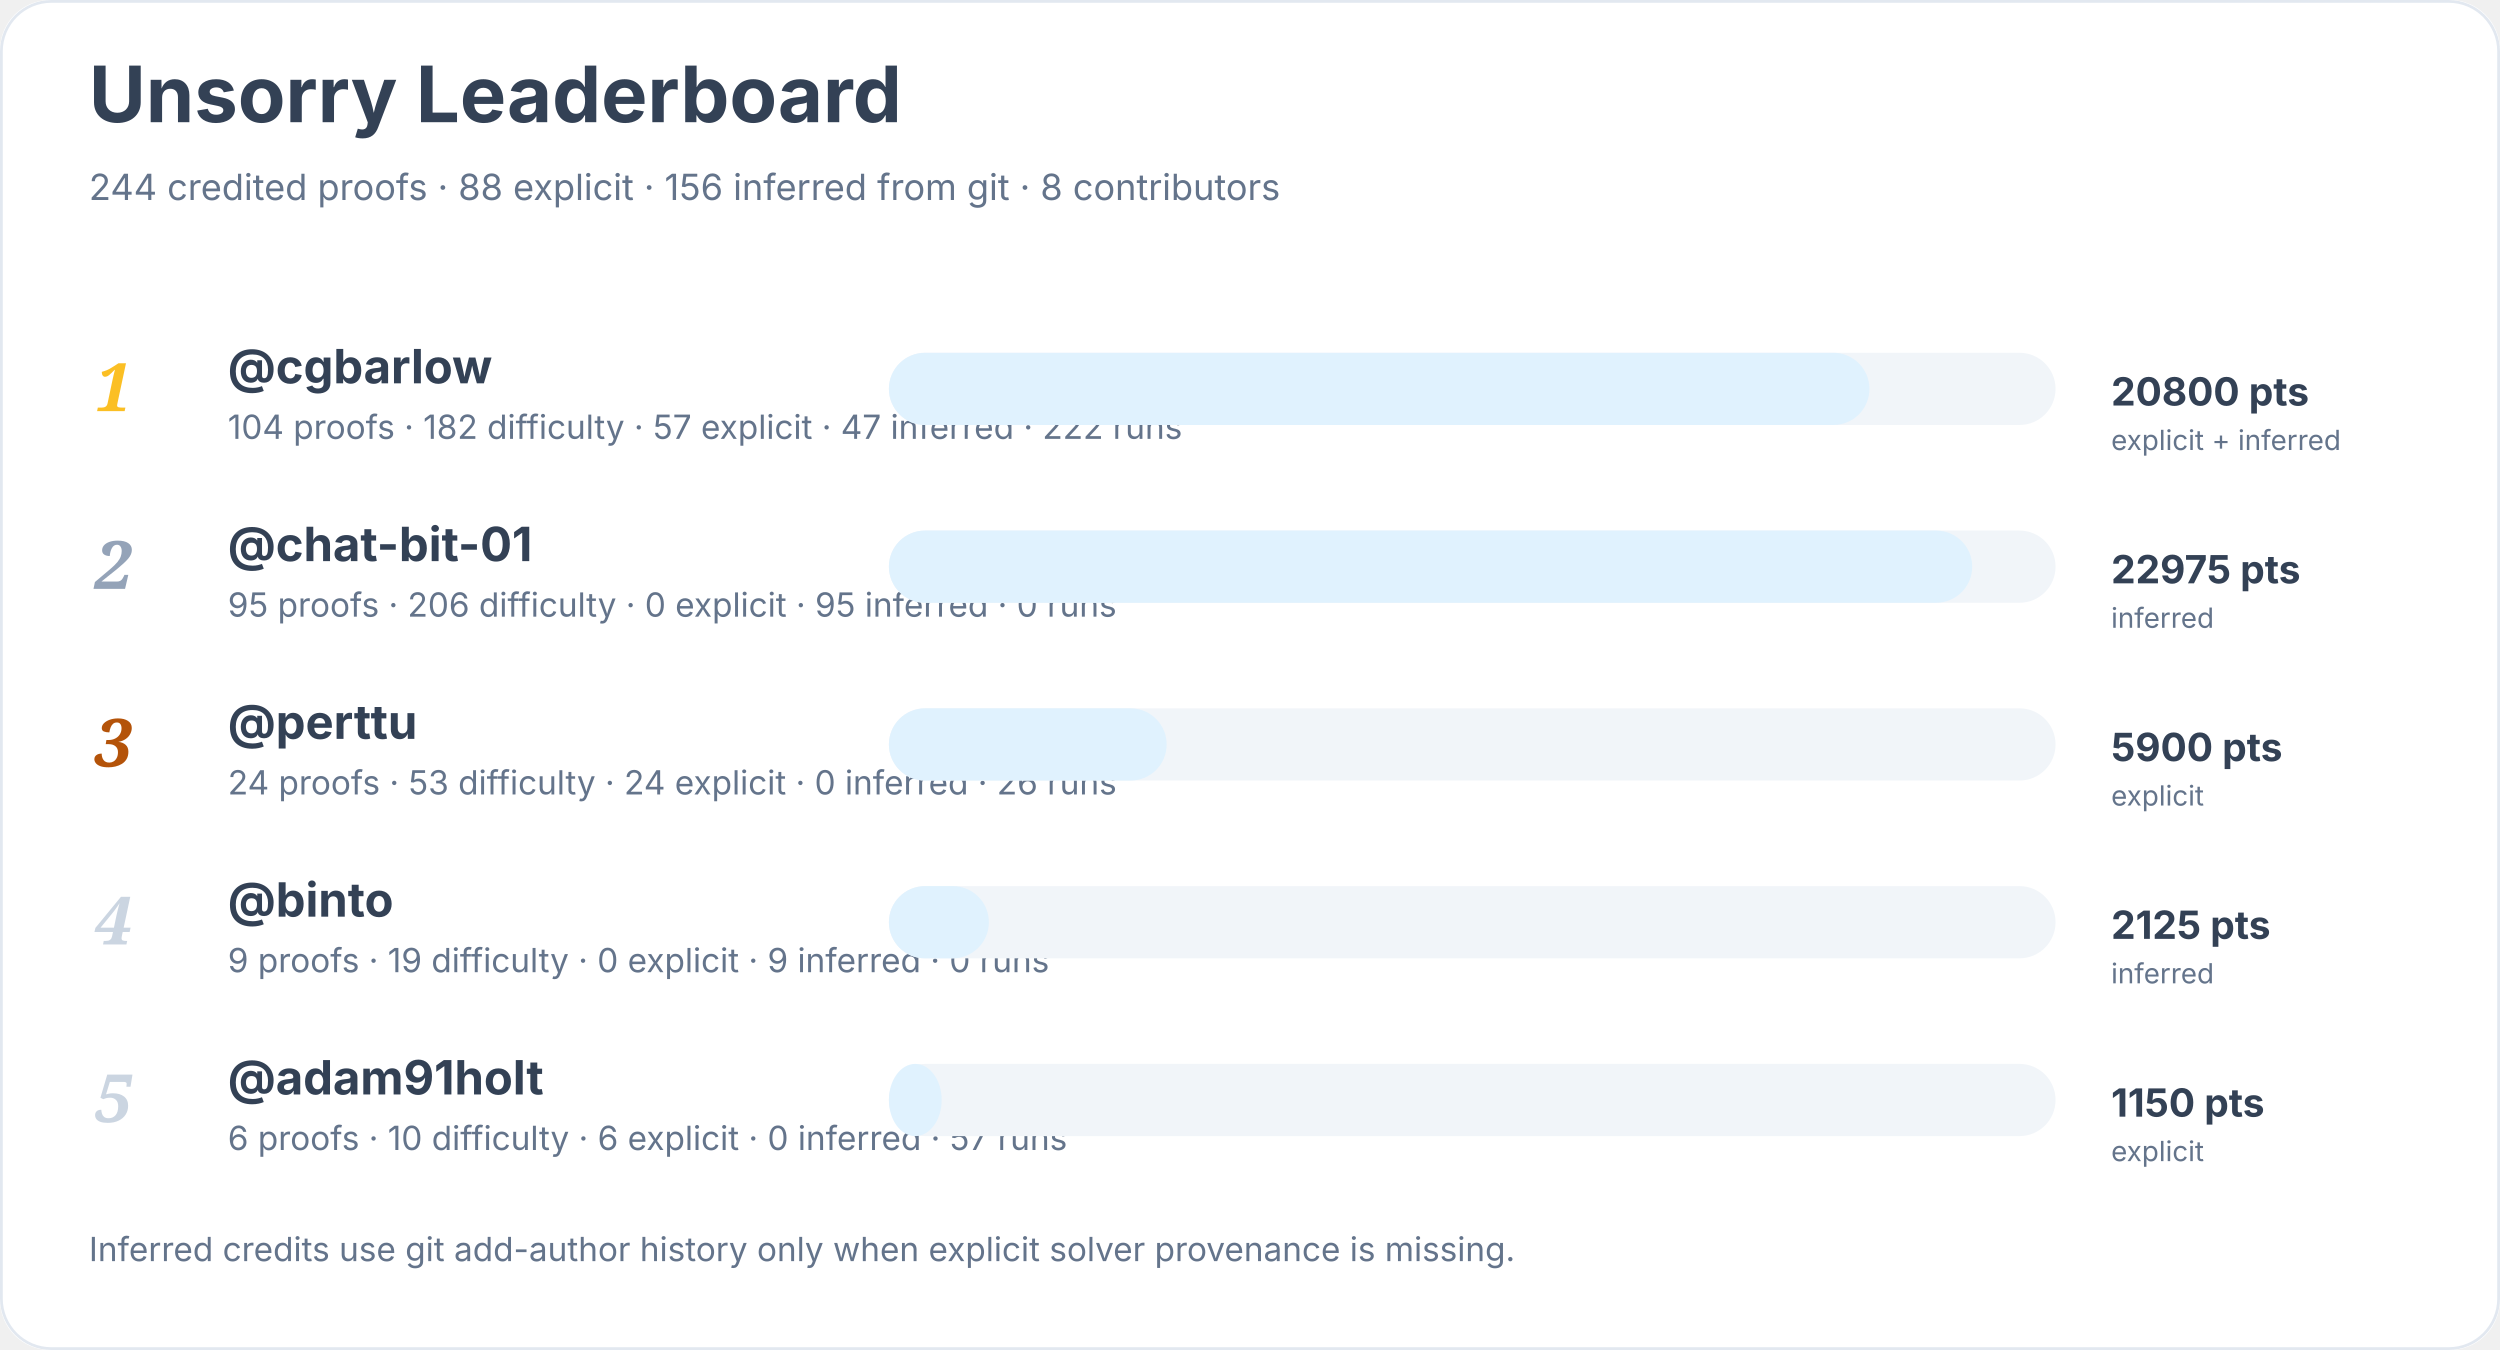
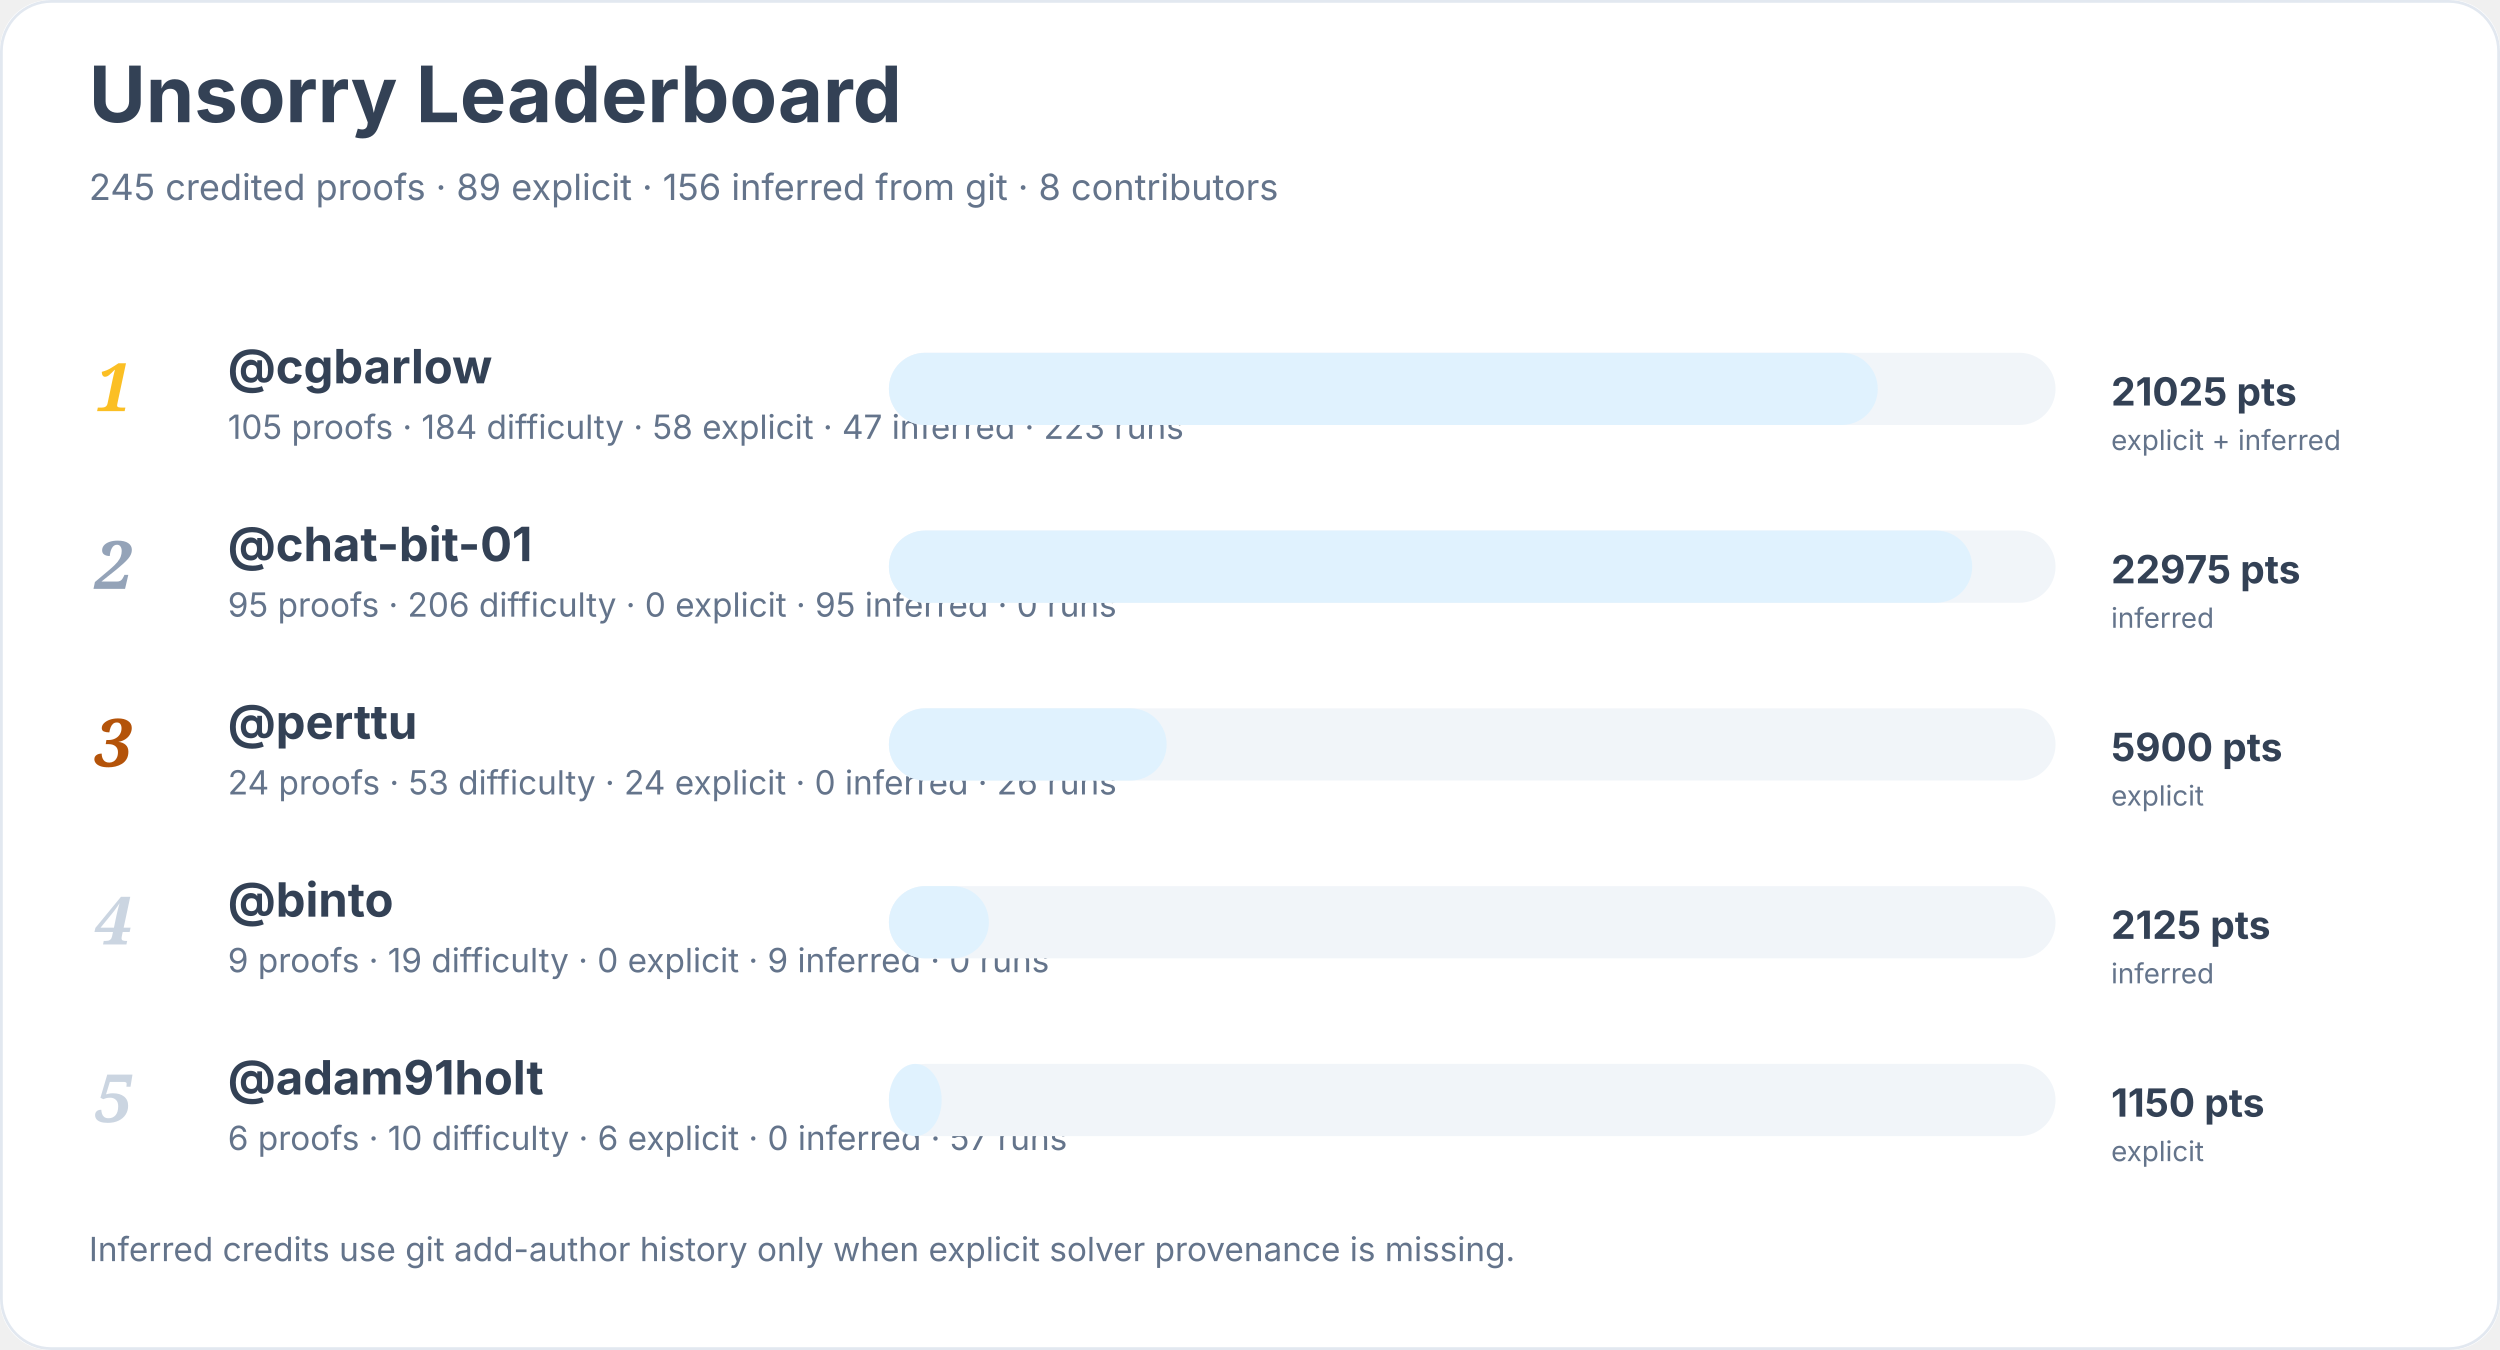
<svg xmlns="http://www.w3.org/2000/svg" width="900" height="486" viewBox="0 0 900 486" role="img" aria-labelledby="title desc">
  <rect width="900" height="100%" rx="18" fill="#ffffff" />
  <rect x="0.5" y="0.5" width="899" height="485" rx="18" fill="none" stroke="#e2e8f0" />
  <text x="32" y="44" font-family="Inter, system-ui, sans-serif" font-size="28" font-weight="700" fill="#334155">Unsorry Leaderboard</text>
-   <text x="32" y="72" font-family="Inter, system-ui, sans-serif" font-size="13" fill="#64748b">244 credited proofs · 88 explicit · 156 inferred from git · 8 contributors</text>
+   <text x="32" y="72" font-family="Inter, system-ui, sans-serif" font-size="13" fill="#64748b">245 credited proofs · 89 explicit · 156 inferred from git · 8 contributors</text>
  <text x="34" y="148" font-family="Georgia, serif" font-size="24" font-style="italic" font-weight="700" fill="#fbbf24">1</text>
  <a href="https://github.com/cgbarlow">
    <text x="82" y="138" font-family="Inter, system-ui, sans-serif" font-size="17" font-weight="650" fill="#334155">@cgbarlow</text>
  </a>
-   <text x="82" y="158" font-family="Inter, system-ui, sans-serif" font-size="12" fill="#64748b">104 proofs · 182 difficulty · 57 explicit · 47 inferred · 222 runs</text>
+   <text x="82" y="158" font-family="Inter, system-ui, sans-serif" font-size="12" fill="#64748b">105 proofs · 184 difficulty · 58 explicit · 47 inferred · 223 runs</text>
  <rect x="320" y="127" width="420" height="26" rx="13" fill="#f1f5f9" />
-   <rect x="320" y="127" width="353" height="26" rx="13" fill="#e0f2fe" />
-   <text x="760" y="146" font-family="Inter, system-ui, sans-serif" font-size="14" font-weight="700" fill="#334155">20800 pts</text>
+   <rect x="320" y="127" width="356" height="26" rx="13" fill="#e0f2fe" />
+   <text x="760" y="146" font-family="Inter, system-ui, sans-serif" font-size="14" font-weight="700" fill="#334155">21025 pts</text>
  <text x="760" y="162" font-family="Inter, system-ui, sans-serif" font-size="10" fill="#64748b">explicit + inferred</text>
  <text x="34" y="212" font-family="Georgia, serif" font-size="24" font-style="italic" font-weight="700" fill="#94a3b8">2</text>
  <a href="https://github.com/chat-bit-01">
    <text x="82" y="202" font-family="Inter, system-ui, sans-serif" font-size="17" font-weight="650" fill="#334155">@chat-bit-01</text>
  </a>
  <text x="82" y="222" font-family="Inter, system-ui, sans-serif" font-size="12" fill="#64748b">95 proofs · 206 difficulty · 0 explicit · 95 inferred · 0 runs</text>
  <rect x="320" y="191" width="420" height="26" rx="13" fill="#f1f5f9" />
  <rect x="320" y="191" width="390" height="26" rx="13" fill="#e0f2fe" />
  <text x="760" y="210" font-family="Inter, system-ui, sans-serif" font-size="14" font-weight="700" fill="#334155">22975 pts</text>
  <text x="760" y="226" font-family="Inter, system-ui, sans-serif" font-size="10" fill="#64748b">inferred</text>
  <text x="34" y="276" font-family="Georgia, serif" font-size="24" font-style="italic" font-weight="700" fill="#b45309">3</text>
  <a href="https://github.com/perttu">
    <text x="82" y="266" font-family="Inter, system-ui, sans-serif" font-size="17" font-weight="650" fill="#334155">@perttu</text>
  </a>
  <text x="82" y="286" font-family="Inter, system-ui, sans-serif" font-size="12" fill="#64748b">24 proofs · 53 difficulty · 24 explicit · 0 inferred · 26 runs</text>
  <rect x="320" y="255" width="420" height="26" rx="13" fill="#f1f5f9" />
  <rect x="320" y="255" width="100" height="26" rx="13" fill="#e0f2fe" />
  <text x="760" y="274" font-family="Inter, system-ui, sans-serif" font-size="14" font-weight="700" fill="#334155">5900 pts</text>
  <text x="760" y="290" font-family="Inter, system-ui, sans-serif" font-size="10" fill="#64748b">explicit</text>
  <text x="34" y="340" font-family="Georgia, serif" font-size="24" font-style="italic" font-weight="700" fill="#cbd5e1">4</text>
  <a href="https://github.com/binto">
    <text x="82" y="330" font-family="Inter, system-ui, sans-serif" font-size="17" font-weight="650" fill="#334155">@binto</text>
  </a>
  <text x="82" y="350" font-family="Inter, system-ui, sans-serif" font-size="12" fill="#64748b">9 proofs · 19 difficulty · 0 explicit · 9 inferred · 0 runs</text>
  <rect x="320" y="319" width="420" height="26" rx="13" fill="#f1f5f9" />
  <rect x="320" y="319" width="36" height="26" rx="13" fill="#e0f2fe" />
  <text x="760" y="338" font-family="Inter, system-ui, sans-serif" font-size="14" font-weight="700" fill="#334155">2125 pts</text>
  <text x="760" y="354" font-family="Inter, system-ui, sans-serif" font-size="10" fill="#64748b">inferred</text>
  <text x="34" y="404" font-family="Georgia, serif" font-size="24" font-style="italic" font-weight="700" fill="#cbd5e1">5</text>
  <a href="https://github.com/adam91holt">
    <text x="82" y="394" font-family="Inter, system-ui, sans-serif" font-size="17" font-weight="650" fill="#334155">@adam91holt</text>
  </a>
  <text x="82" y="414" font-family="Inter, system-ui, sans-serif" font-size="12" fill="#64748b">6 proofs · 10 difficulty · 6 explicit · 0 inferred · 57 runs</text>
  <rect x="320" y="383" width="420" height="26" rx="13" fill="#f1f5f9" />
  <rect x="320" y="383" width="19" height="26" rx="13" fill="#e0f2fe" />
  <text x="760" y="402" font-family="Inter, system-ui, sans-serif" font-size="14" font-weight="700" fill="#334155">1150 pts</text>
  <text x="760" y="418" font-family="Inter, system-ui, sans-serif" font-size="10" fill="#64748b">explicit</text>
  <text x="32" y="454" font-family="Inter, system-ui, sans-serif" font-size="12" fill="#64748b">Inferred credits use git add-author history only when explicit solver provenance is missing.</text>
</svg>
